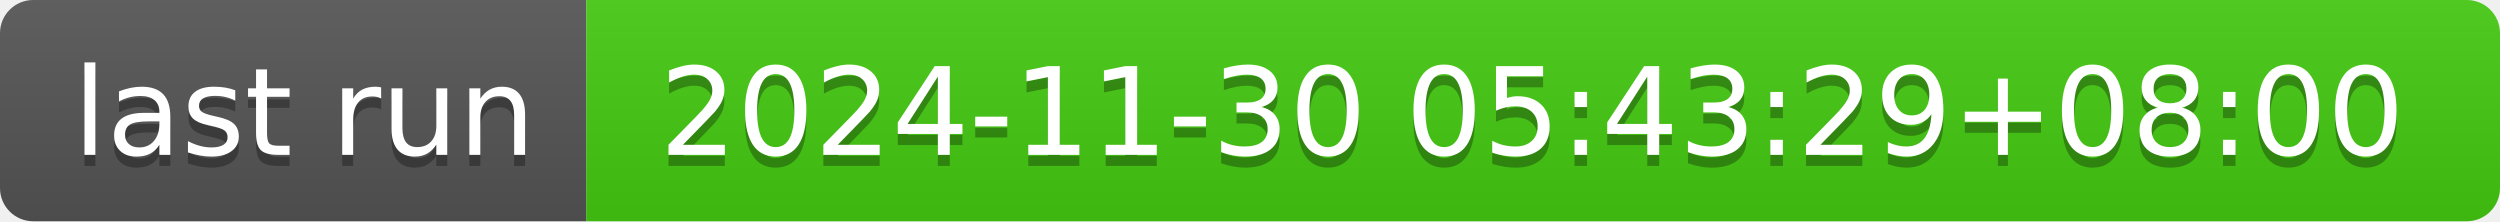
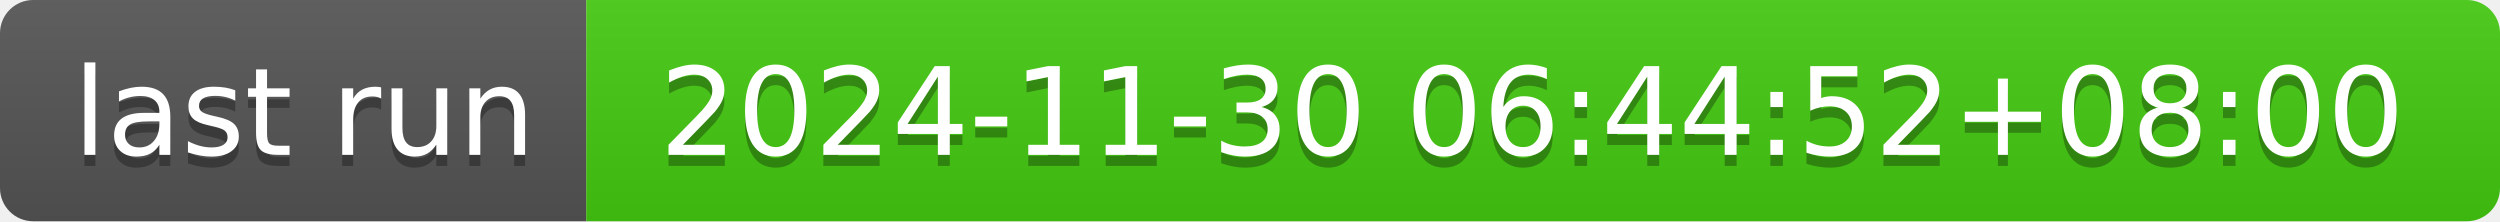
- <svg xmlns="http://www.w3.org/2000/svg" width="226" height="20" role="img" aria-label="last run: 2024-11-30 05:43:29+08:00">
+ <svg xmlns="http://www.w3.org/2000/svg" width="226" height="20" role="img" aria-label="last run: 2024-11-30 06:44:52+08:00">
  <linearGradient id="s" x2="0" y2="100%">
    <stop offset="0" stop-color="#bbb" stop-opacity=".1" />
    <stop offset="1" stop-opacity=".1" />
  </linearGradient>
  <clipPath id="r">
    <rect width="226" height="20" rx="3" fill="#fff" />
  </clipPath>
  <g clip-path="url(#r)">
    <rect width="53" height="20" fill="#555" />
    <rect x="53" width="173" height="20" fill="#4c1" />
    <rect width="226" height="20" fill="url(#s)" />
  </g>
  <g fill="#fff" text-anchor="middle" font-family="Verdana,Geneva,DejaVu Sans,sans-serif" text-rendering="geometricPrecision" font-size="110">
    <text aria-hidden="true" x="275" y="150" fill="#010101" fill-opacity=".3" transform="scale(.1)" textLength="430">last run</text>
    <text x="275" y="140" transform="scale(.1)" fill="#fff" textLength="430">last run</text>
-     <text aria-hidden="true" x="1385" y="150" fill="#010101" fill-opacity=".3" transform="scale(.1)" textLength="1630">2024-11-30 05:43:29+08:00</text>
-     <text x="1385" y="140" transform="scale(.1)" fill="#fff" textLength="1630">2024-11-30 05:43:29+08:00</text>
+     <text aria-hidden="true" x="1385" y="150" fill="#010101" fill-opacity=".3" transform="scale(.1)" textLength="1630">2024-11-30 06:44:52+08:00</text>
+     <text x="1385" y="140" transform="scale(.1)" fill="#fff" textLength="1630">2024-11-30 06:44:52+08:00</text>
  </g>
</svg>
